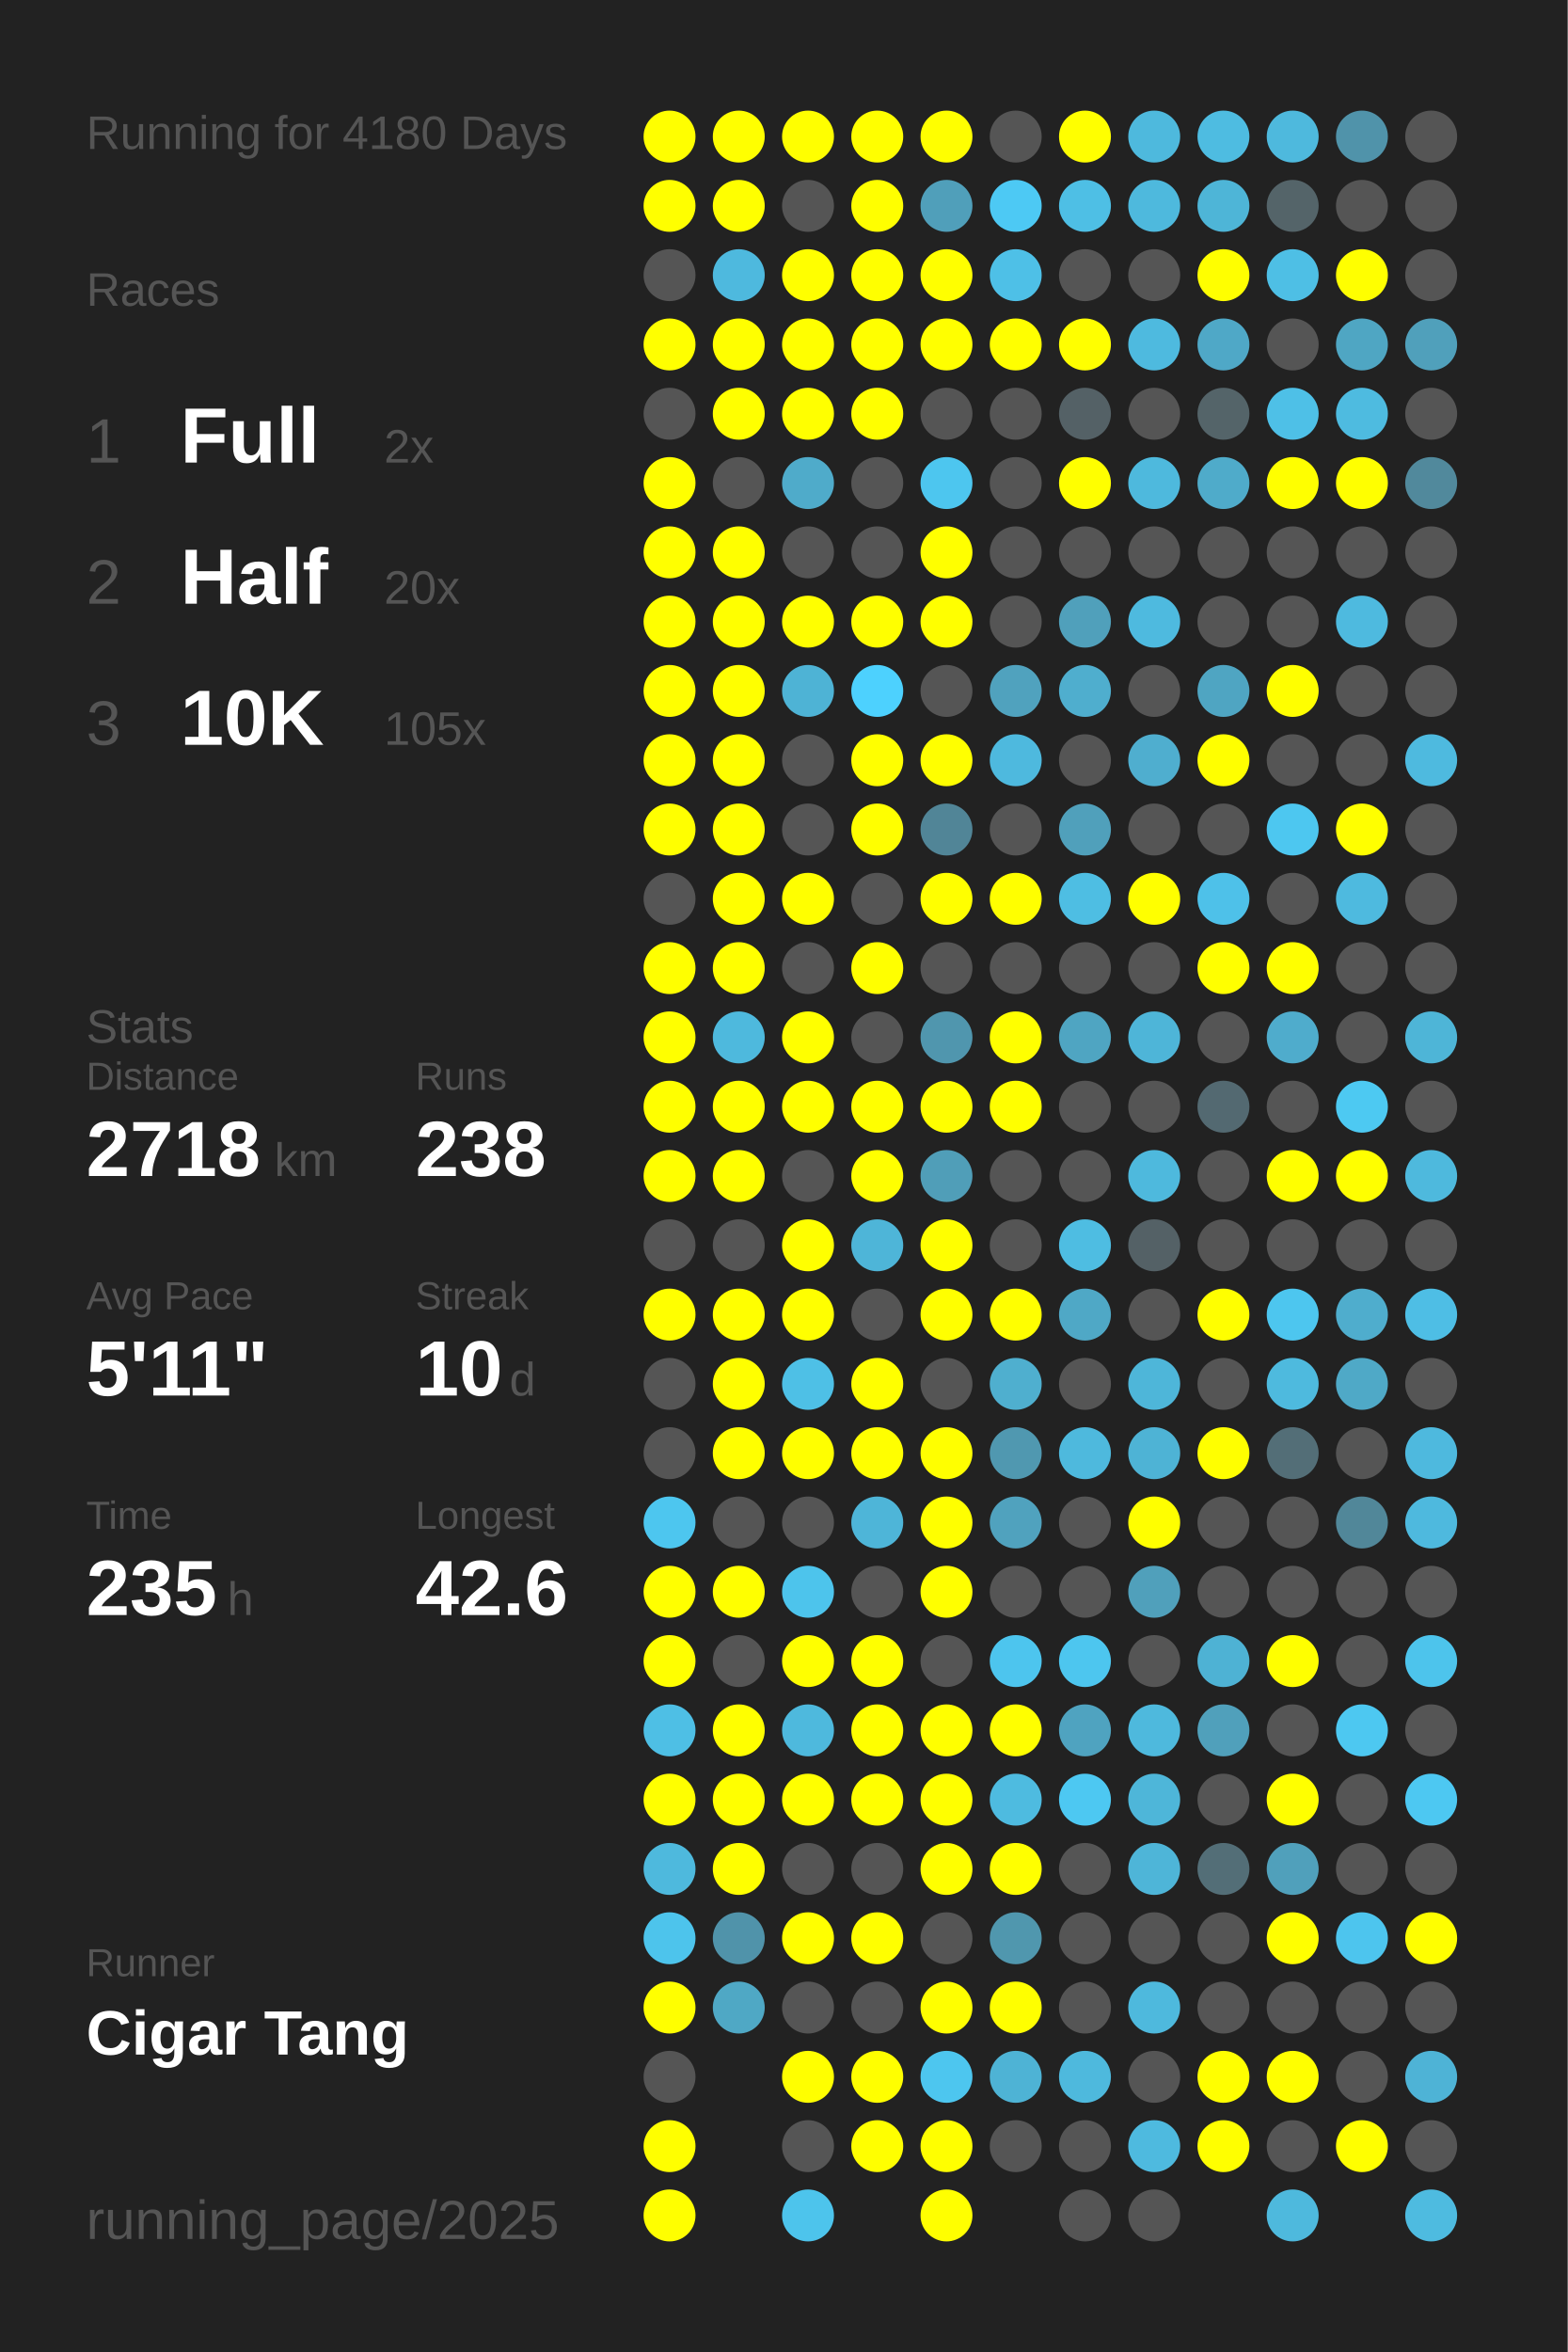
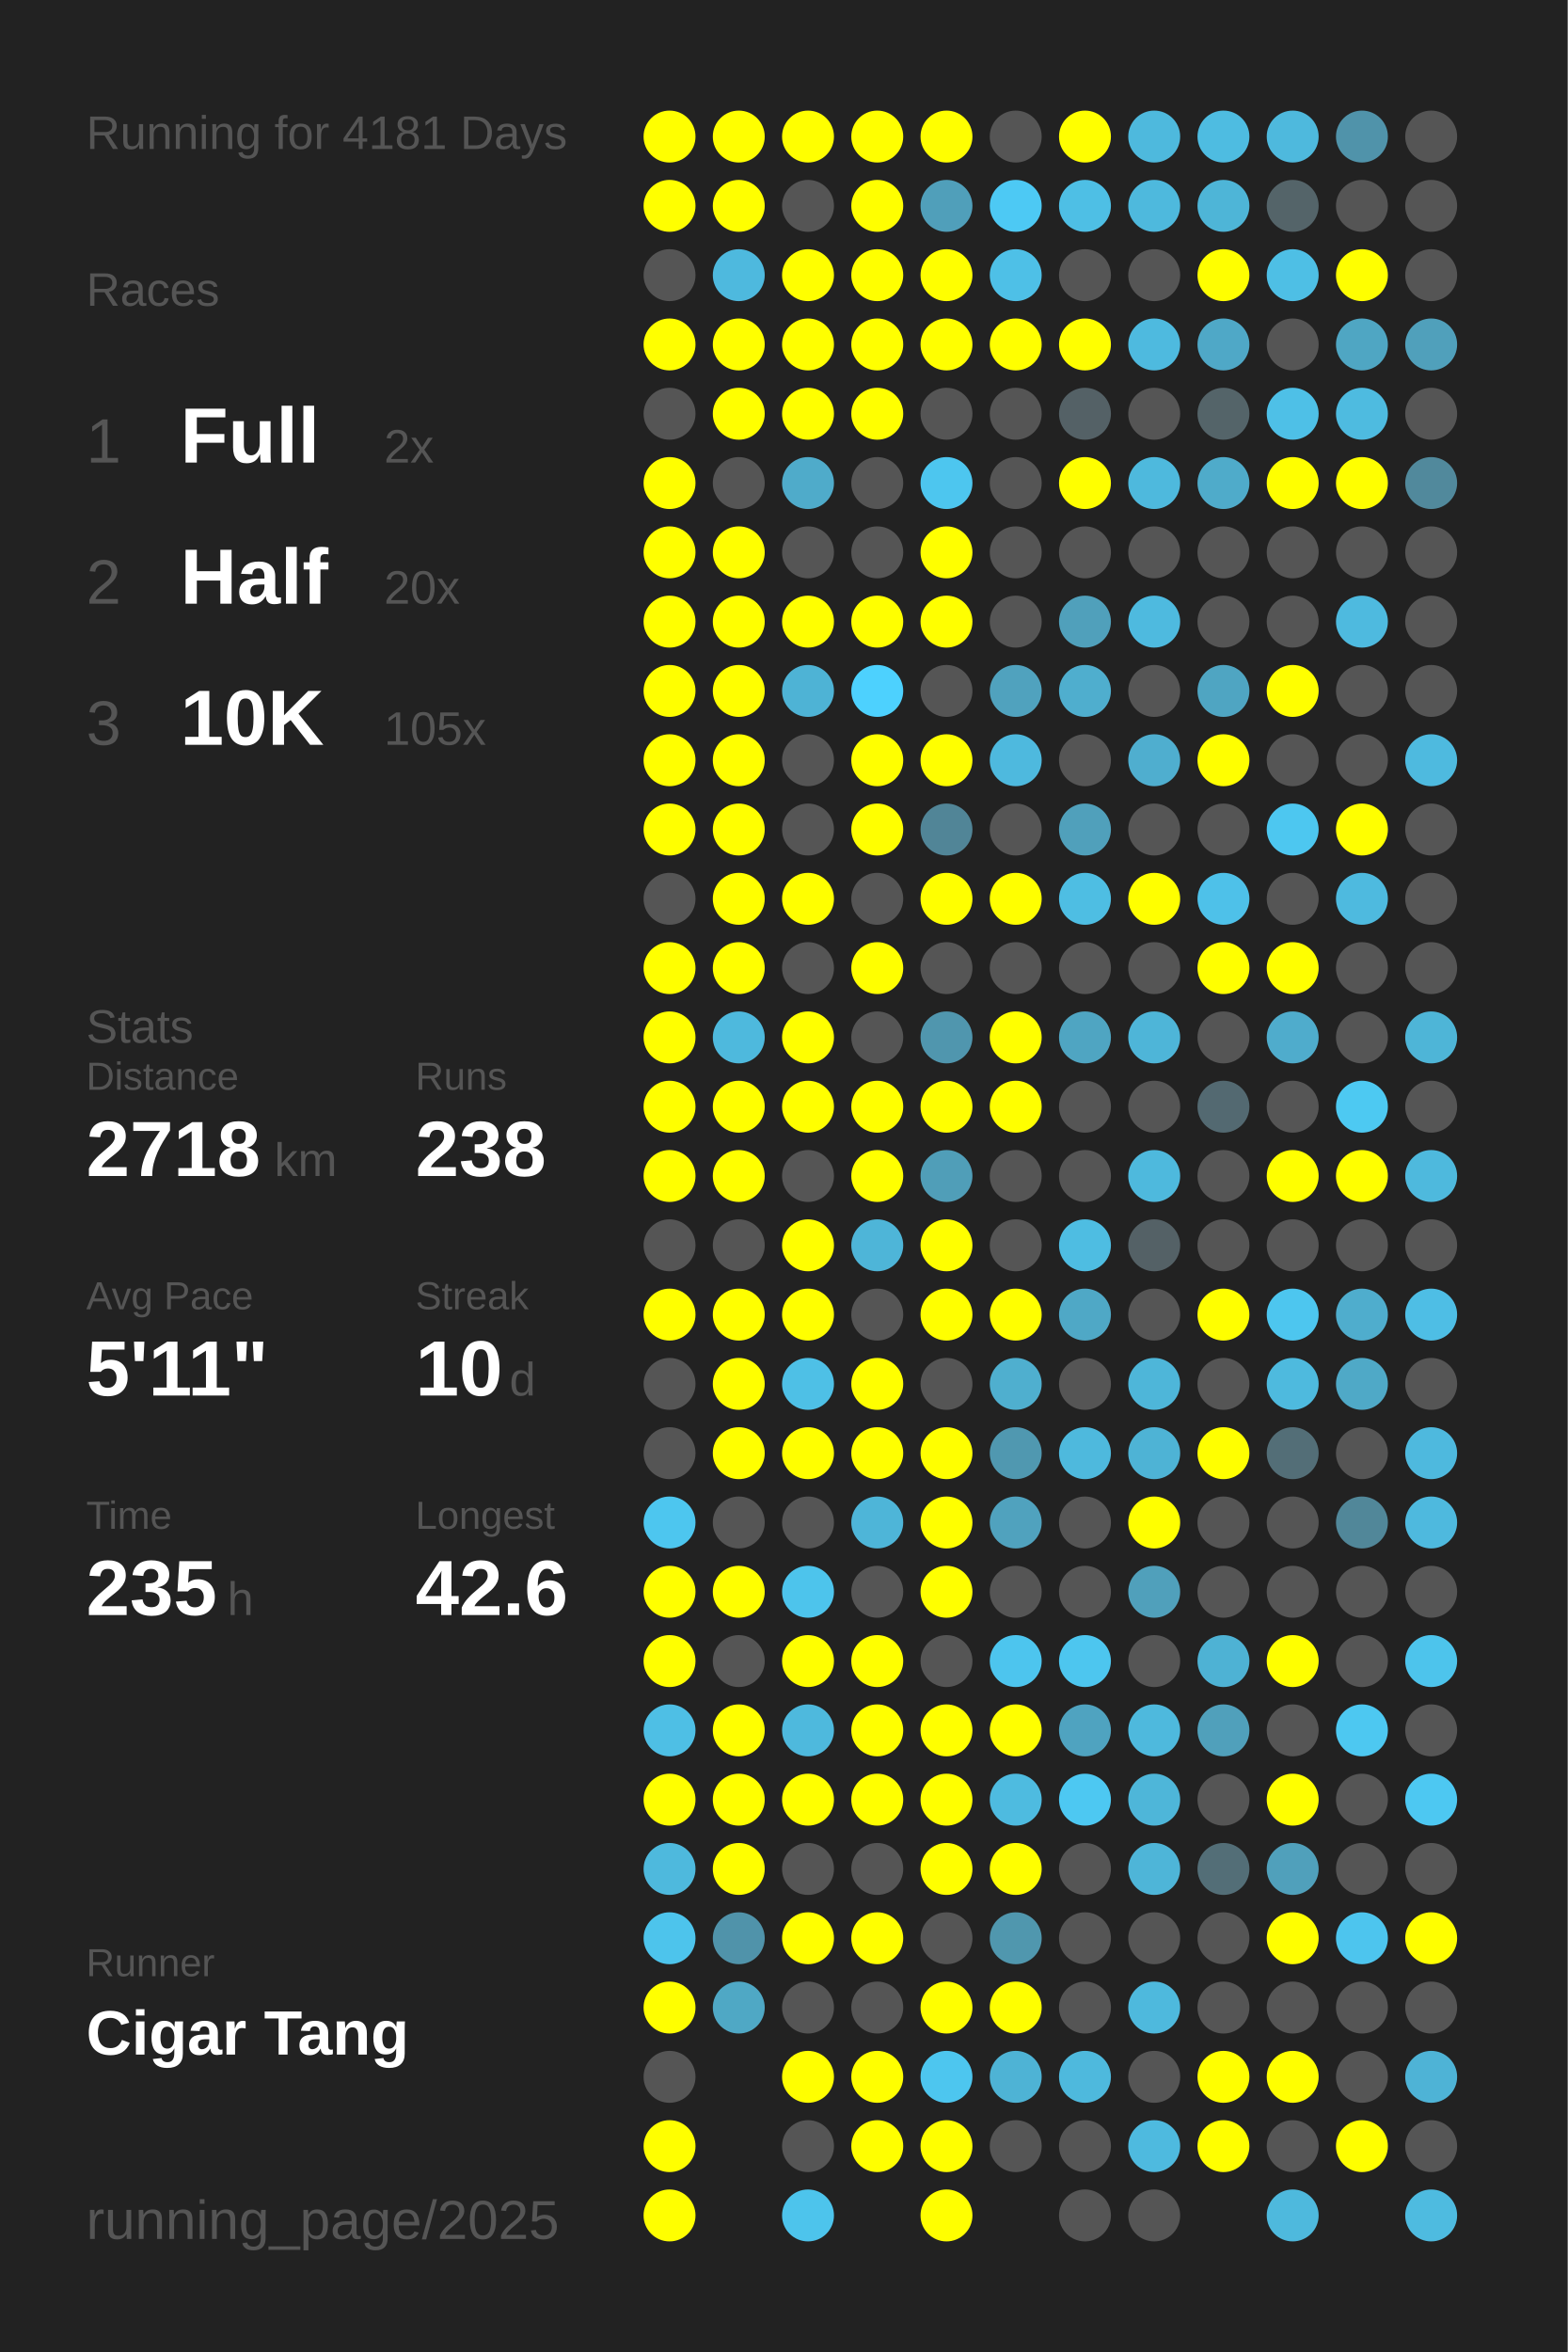
<svg xmlns="http://www.w3.org/2000/svg" baseProfile="full" height="300mm" version="1.1" viewBox="0,0,200,300" width="200mm">
  <defs />
  <rect fill="#222222" height="300" width="200" x="0" y="0" />
-   <text fill="#555555" style="font-size:6px; font-family:Arial;" x="11" y="19">Running for 4180 Days</text>
+   <text fill="#555555" style="font-size:6px; font-family:Arial;" x="11" y="19">Running for 4181 Days</text>
  <text fill="#555555" style="font-size:6px; font-family:Arial;" x="11" y="39">Races</text>
  <text fill="#555555" style="font-size:8px; font-family:Arial;" x="11" y="59">1</text>
  <text fill="#FFFFFF" style="font-size:10px; font-family:Arial; font-weight:bold;" x="23" y="59">Full</text>
  <text fill="#555555" style="font-size:6px; font-family:Arial;" x="49" y="59">2x</text>
  <text fill="#555555" style="font-size:8px; font-family:Arial;" x="11" y="77">2</text>
  <text fill="#FFFFFF" style="font-size:10px; font-family:Arial; font-weight:bold;" x="23" y="77">Half</text>
  <text fill="#555555" style="font-size:6px; font-family:Arial;" x="49" y="77">20x</text>
  <text fill="#555555" style="font-size:8px; font-family:Arial;" x="11" y="95">3</text>
  <text fill="#FFFFFF" style="font-size:10px; font-family:Arial; font-weight:bold;" x="23" y="95">10K</text>
  <text fill="#555555" style="font-size:6px; font-family:Arial;" x="49" y="95">105x</text>
  <text fill="#555555" style="font-size:6px; font-family:Arial;" x="11" y="133">Stats</text>
  <text fill="#555555" style="font-size:5px; font-family:Arial;" x="11" y="139">Distance</text>
  <text fill="#FFFFFF" style="font-size:10px; font-family:Arial; font-weight:bold;" x="11" y="150">2718</text>
  <text fill="#555555" style="font-size:6px; font-family:Arial;" x="35" y="150">km</text>
  <text fill="#555555" style="font-size:5px; font-family:Arial;" x="53" y="139">Runs</text>
  <text fill="#FFFFFF" style="font-size:10px; font-family:Arial; font-weight:bold;" x="53" y="150">238</text>
  <text fill="#555555" style="font-size:5px; font-family:Arial;" x="11" y="167">Avg Pace</text>
  <text fill="#FFFFFF" style="font-size:10px; font-family:Arial; font-weight:bold;" x="11" y="178">5'11"</text>
  <text fill="#555555" style="font-size:5px; font-family:Arial;" x="53" y="167">Streak</text>
  <text fill="#FFFFFF" style="font-size:10px; font-family:Arial; font-weight:bold;" x="53" y="178">10</text>
  <text fill="#555555" style="font-size:6px; font-family:Arial;" x="65" y="178">d</text>
  <text fill="#555555" style="font-size:5px; font-family:Arial;" x="11" y="195">Time</text>
  <text fill="#FFFFFF" style="font-size:10px; font-family:Arial; font-weight:bold;" x="11" y="206">235</text>
  <text fill="#555555" style="font-size:6px; font-family:Arial;" x="29" y="206">h</text>
  <text fill="#555555" style="font-size:5px; font-family:Arial;" x="53" y="195">Longest</text>
  <text fill="#FFFFFF" style="font-size:10px; font-family:Arial; font-weight:bold;" x="53" y="206">42.6</text>
  <text fill="#555555" style="font-size:5px; font-family:Arial;" x="11" y="252.065">Runner</text>
  <text fill="#FFFFFF" style="font-size:8px; font-family:Arial; font-weight:bold;" x="11" y="262.065">Cigar Tang</text>
  <text fill="#555555" style="font-size:7px; font-family:Arial;" x="11" y="285.581">running_page/2025</text>
  <circle cx="85.417" cy="17.419" fill="#FFFF00" r="3.312" />
  <circle cx="85.417" cy="26.258" fill="#FFFF00" r="3.312" />
  <circle cx="85.417" cy="35.097" fill="#555555" r="3.312" />
  <circle cx="85.417" cy="43.935" fill="#FFFF00" r="3.312" />
  <circle cx="85.417" cy="52.774" fill="#555555" r="3.312" />
  <circle cx="85.417" cy="61.613" fill="#FFFF00" r="3.312" />
  <circle cx="85.417" cy="70.452" fill="#FFFF00" r="3.312" />
  <circle cx="85.417" cy="79.29" fill="#FFFF00" r="3.312" />
  <circle cx="85.417" cy="88.129" fill="#FFFF00" r="3.312" />
  <circle cx="85.417" cy="96.968" fill="#FFFF00" r="3.312" />
  <circle cx="85.417" cy="105.806" fill="#FFFF00" r="3.312" />
  <circle cx="85.417" cy="114.645" fill="#555555" r="3.312" />
  <circle cx="85.417" cy="123.484" fill="#FFFF00" r="3.312" />
  <circle cx="85.417" cy="132.323" fill="#FFFF00" r="3.312" />
  <circle cx="85.417" cy="141.161" fill="#FFFF00" r="3.312" />
  <circle cx="85.417" cy="150" fill="#FFFF00" r="3.312" />
  <circle cx="85.417" cy="158.839" fill="#555555" r="3.312" />
  <circle cx="85.417" cy="167.677" fill="#FFFF00" r="3.312" />
  <circle cx="85.417" cy="176.516" fill="#555555" r="3.312" />
  <circle cx="85.417" cy="185.355" fill="#555555" r="3.312" />
  <circle cx="85.417" cy="194.194" fill="#4dc6ef" r="3.312" />
  <circle cx="85.417" cy="203.032" fill="#FFFF00" r="3.312" />
  <circle cx="85.417" cy="211.871" fill="#FFFF00" r="3.312" />
  <circle cx="85.417" cy="220.71" fill="#4ebfe5" r="3.312" />
  <circle cx="85.417" cy="229.548" fill="#FFFF00" r="3.312" />
  <circle cx="85.417" cy="238.387" fill="#4eb9dd" r="3.312" />
  <circle cx="85.417" cy="247.226" fill="#4dc4ec" r="3.312" />
  <circle cx="85.417" cy="256.065" fill="#FFFF00" r="3.312" />
  <circle cx="85.417" cy="264.903" fill="#555555" r="3.312" />
  <circle cx="85.417" cy="273.742" fill="#FFFF00" r="3.312" />
  <circle cx="85.417" cy="282.581" fill="#FFFF00" r="3.312" />
  <circle cx="94.25" cy="17.419" fill="#FFFF00" r="3.312" />
  <circle cx="94.25" cy="26.258" fill="#FFFF00" r="3.312" />
  <circle cx="94.25" cy="35.097" fill="#4eb9de" r="3.312" />
  <circle cx="94.25" cy="43.935" fill="#FFFF00" r="3.312" />
  <circle cx="94.25" cy="52.774" fill="#FFFF00" r="3.312" />
  <circle cx="94.25" cy="61.613" fill="#555555" r="3.312" />
  <circle cx="94.25" cy="70.452" fill="#FFFF00" r="3.312" />
  <circle cx="94.25" cy="79.29" fill="#FFFF00" r="3.312" />
  <circle cx="94.25" cy="88.129" fill="#FFFF00" r="3.312" />
  <circle cx="94.25" cy="96.968" fill="#FFFF00" r="3.312" />
  <circle cx="94.25" cy="105.806" fill="#FFFF00" r="3.312" />
  <circle cx="94.25" cy="114.645" fill="#FFFF00" r="3.312" />
  <circle cx="94.25" cy="123.484" fill="#FFFF00" r="3.312" />
  <circle cx="94.25" cy="132.323" fill="#4eb9dd" r="3.312" />
  <circle cx="94.25" cy="141.161" fill="#FFFF00" r="3.312" />
  <circle cx="94.25" cy="150" fill="#FFFF00" r="3.312" />
  <circle cx="94.25" cy="158.839" fill="#555555" r="3.312" />
  <circle cx="94.25" cy="167.677" fill="#FFFF00" r="3.312" />
  <circle cx="94.25" cy="176.516" fill="#FFFF00" r="3.312" />
  <circle cx="94.25" cy="185.355" fill="#FFFF00" r="3.312" />
  <circle cx="94.25" cy="194.194" fill="#555555" r="3.312" />
  <circle cx="94.25" cy="203.032" fill="#FFFF00" r="3.312" />
  <circle cx="94.25" cy="211.871" fill="#555555" r="3.312" />
  <circle cx="94.25" cy="220.71" fill="#FFFF00" r="3.312" />
  <circle cx="94.25" cy="229.548" fill="#FFFF00" r="3.312" />
  <circle cx="94.25" cy="238.387" fill="#FFFF00" r="3.312" />
  <circle cx="94.25" cy="247.226" fill="#5093aa" r="3.312" />
  <circle cx="94.25" cy="256.065" fill="#4fa8c5" r="3.312" />
  <circle cx="103.083" cy="17.419" fill="#FFFF00" r="3.312" />
  <circle cx="103.083" cy="26.258" fill="#555555" r="3.312" />
  <circle cx="103.083" cy="35.097" fill="#FFFF00" r="3.312" />
  <circle cx="103.083" cy="43.935" fill="#FFFF00" r="3.312" />
  <circle cx="103.083" cy="52.774" fill="#FFFF00" r="3.312" />
  <circle cx="103.083" cy="61.613" fill="#4fabca" r="3.312" />
  <circle cx="103.083" cy="70.452" fill="#555555" r="3.312" />
  <circle cx="103.083" cy="79.29" fill="#FFFF00" r="3.312" />
  <circle cx="103.083" cy="88.129" fill="#4eb3d5" r="3.312" />
  <circle cx="103.083" cy="96.968" fill="#555555" r="3.312" />
  <circle cx="103.083" cy="105.806" fill="#555555" r="3.312" />
  <circle cx="103.083" cy="114.645" fill="#FFFF00" r="3.312" />
  <circle cx="103.083" cy="123.484" fill="#555555" r="3.312" />
  <circle cx="103.083" cy="132.323" fill="#FFFF00" r="3.312" />
  <circle cx="103.083" cy="141.161" fill="#FFFF00" r="3.312" />
  <circle cx="103.083" cy="150" fill="#555555" r="3.312" />
  <circle cx="103.083" cy="158.839" fill="#FFFF00" r="3.312" />
  <circle cx="103.083" cy="167.677" fill="#FFFF00" r="3.312" />
  <circle cx="103.083" cy="176.516" fill="#4ec0e6" r="3.312" />
  <circle cx="103.083" cy="185.355" fill="#FFFF00" r="3.312" />
  <circle cx="103.083" cy="194.194" fill="#555555" r="3.312" />
  <circle cx="103.083" cy="203.032" fill="#4dc4ec" r="3.312" />
  <circle cx="103.083" cy="211.871" fill="#FFFF00" r="3.312" />
  <circle cx="103.083" cy="220.71" fill="#4eb9dd" r="3.312" />
  <circle cx="103.083" cy="229.548" fill="#FFFF00" r="3.312" />
  <circle cx="103.083" cy="238.387" fill="#555555" r="3.312" />
  <circle cx="103.083" cy="247.226" fill="#FFFF00" r="3.312" />
  <circle cx="103.083" cy="256.065" fill="#555555" r="3.312" />
  <circle cx="103.083" cy="264.903" fill="#FFFF00" r="3.312" />
  <circle cx="103.083" cy="273.742" fill="#555555" r="3.312" />
  <circle cx="103.083" cy="282.581" fill="#4dc4ec" r="3.312" />
  <circle cx="111.917" cy="17.419" fill="#FFFF00" r="3.312" />
  <circle cx="111.917" cy="26.258" fill="#FFFF00" r="3.312" />
  <circle cx="111.917" cy="35.097" fill="#FFFF00" r="3.312" />
  <circle cx="111.917" cy="43.935" fill="#FFFF00" r="3.312" />
  <circle cx="111.917" cy="52.774" fill="#FFFF00" r="3.312" />
  <circle cx="111.917" cy="61.613" fill="#555555" r="3.312" />
  <circle cx="111.917" cy="70.452" fill="#555555" r="3.312" />
  <circle cx="111.917" cy="79.29" fill="#FFFF00" r="3.312" />
  <circle cx="111.917" cy="88.129" fill="#4dd1fe" r="3.312" />
  <circle cx="111.917" cy="96.968" fill="#FFFF00" r="3.312" />
  <circle cx="111.917" cy="105.806" fill="#FFFF00" r="3.312" />
  <circle cx="111.917" cy="114.645" fill="#555555" r="3.312" />
  <circle cx="111.917" cy="123.484" fill="#FFFF00" r="3.312" />
  <circle cx="111.917" cy="132.323" fill="#555555" r="3.312" />
  <circle cx="111.917" cy="141.161" fill="#FFFF00" r="3.312" />
  <circle cx="111.917" cy="150" fill="#FFFF00" r="3.312" />
  <circle cx="111.917" cy="158.839" fill="#4eb5d8" r="3.312" />
  <circle cx="111.917" cy="167.677" fill="#555555" r="3.312" />
  <circle cx="111.917" cy="176.516" fill="#FFFF00" r="3.312" />
  <circle cx="111.917" cy="185.355" fill="#FFFF00" r="3.312" />
  <circle cx="111.917" cy="194.194" fill="#4eb5d8" r="3.312" />
  <circle cx="111.917" cy="203.032" fill="#555555" r="3.312" />
  <circle cx="111.917" cy="211.871" fill="#FFFF00" r="3.312" />
  <circle cx="111.917" cy="220.71" fill="#FFFF00" r="3.312" />
  <circle cx="111.917" cy="229.548" fill="#FFFF00" r="3.312" />
  <circle cx="111.917" cy="238.387" fill="#555555" r="3.312" />
  <circle cx="111.917" cy="247.226" fill="#FFFF00" r="3.312" />
  <circle cx="111.917" cy="256.065" fill="#555555" r="3.312" />
  <circle cx="111.917" cy="264.903" fill="#FFFF00" r="3.312" />
  <circle cx="111.917" cy="273.742" fill="#FFFF00" r="3.312" />
  <circle cx="120.75" cy="17.419" fill="#FFFF00" r="3.312" />
  <circle cx="120.75" cy="26.258" fill="#509fba" r="3.312" />
  <circle cx="120.75" cy="35.097" fill="#FFFF00" r="3.312" />
  <circle cx="120.75" cy="43.935" fill="#FFFF00" r="3.312" />
  <circle cx="120.75" cy="52.774" fill="#555555" r="3.312" />
  <circle cx="120.75" cy="61.613" fill="#4dc6ef" r="3.312" />
  <circle cx="120.75" cy="70.452" fill="#FFFF00" r="3.312" />
  <circle cx="120.75" cy="79.29" fill="#FFFF00" r="3.312" />
  <circle cx="120.75" cy="88.129" fill="#555555" r="3.312" />
  <circle cx="120.75" cy="96.968" fill="#FFFF00" r="3.312" />
  <circle cx="120.75" cy="105.806" fill="#518597" r="3.312" />
  <circle cx="120.75" cy="114.645" fill="#FFFF00" r="3.312" />
  <circle cx="120.75" cy="123.484" fill="#555555" r="3.312" />
  <circle cx="120.75" cy="132.323" fill="#5096ae" r="3.312" />
  <circle cx="120.75" cy="141.161" fill="#FFFF00" r="3.312" />
  <circle cx="120.75" cy="150" fill="#509eb8" r="3.312" />
  <circle cx="120.75" cy="158.839" fill="#FFFF00" r="3.312" />
  <circle cx="120.75" cy="167.677" fill="#FFFF00" r="3.312" />
  <circle cx="120.75" cy="176.516" fill="#555555" r="3.312" />
  <circle cx="120.75" cy="185.355" fill="#FFFF00" r="3.312" />
  <circle cx="120.75" cy="194.194" fill="#FFFF00" r="3.312" />
  <circle cx="120.75" cy="203.032" fill="#FFFF00" r="3.312" />
  <circle cx="120.75" cy="211.871" fill="#555555" r="3.312" />
  <circle cx="120.75" cy="220.71" fill="#FFFF00" r="3.312" />
  <circle cx="120.75" cy="229.548" fill="#FFFF00" r="3.312" />
  <circle cx="120.75" cy="238.387" fill="#FFFF00" r="3.312" />
  <circle cx="120.75" cy="247.226" fill="#555555" r="3.312" />
  <circle cx="120.75" cy="256.065" fill="#FFFF00" r="3.312" />
  <circle cx="120.75" cy="264.903" fill="#4dc6ef" r="3.312" />
  <circle cx="120.75" cy="273.742" fill="#FFFF00" r="3.312" />
  <circle cx="120.75" cy="282.581" fill="#FFFF00" r="3.312" />
  <circle cx="129.583" cy="17.419" fill="#555555" r="3.312" />
  <circle cx="129.583" cy="26.258" fill="#4dc9f4" r="3.312" />
  <circle cx="129.583" cy="35.097" fill="#4ec0e7" r="3.312" />
  <circle cx="129.583" cy="43.935" fill="#FFFF00" r="3.312" />
  <circle cx="129.583" cy="52.774" fill="#555555" r="3.312" />
  <circle cx="129.583" cy="61.613" fill="#555555" r="3.312" />
  <circle cx="129.583" cy="70.452" fill="#555555" r="3.312" />
  <circle cx="129.583" cy="79.29" fill="#555555" r="3.312" />
  <circle cx="129.583" cy="88.129" fill="#50a2be" r="3.312" />
  <circle cx="129.583" cy="96.968" fill="#4eb9de" r="3.312" />
  <circle cx="129.583" cy="105.806" fill="#555555" r="3.312" />
  <circle cx="129.583" cy="114.645" fill="#FFFF00" r="3.312" />
  <circle cx="129.583" cy="123.484" fill="#555555" r="3.312" />
  <circle cx="129.583" cy="132.323" fill="#FFFF00" r="3.312" />
  <circle cx="129.583" cy="141.161" fill="#FFFF00" r="3.312" />
  <circle cx="129.583" cy="150" fill="#555555" r="3.312" />
  <circle cx="129.583" cy="158.839" fill="#555555" r="3.312" />
  <circle cx="129.583" cy="167.677" fill="#FFFF00" r="3.312" />
  <circle cx="129.583" cy="176.516" fill="#4fafcf" r="3.312" />
  <circle cx="129.583" cy="185.355" fill="#5098b0" r="3.312" />
  <circle cx="129.583" cy="194.194" fill="#50a2be" r="3.312" />
  <circle cx="129.583" cy="203.032" fill="#555555" r="3.312" />
  <circle cx="129.583" cy="211.871" fill="#4dc5ee" r="3.312" />
  <circle cx="129.583" cy="220.71" fill="#FFFF00" r="3.312" />
  <circle cx="129.583" cy="229.548" fill="#4ebbe0" r="3.312" />
  <circle cx="129.583" cy="238.387" fill="#FFFF00" r="3.312" />
  <circle cx="129.583" cy="247.226" fill="#5097ae" r="3.312" />
  <circle cx="129.583" cy="256.065" fill="#FFFF00" r="3.312" />
  <circle cx="129.583" cy="264.903" fill="#4eb3d5" r="3.312" />
  <circle cx="129.583" cy="273.742" fill="#555555" r="3.312" />
  <circle cx="138.417" cy="17.419" fill="#FFFF00" r="3.312" />
  <circle cx="138.417" cy="26.258" fill="#4ebfe5" r="3.312" />
  <circle cx="138.417" cy="35.097" fill="#555555" r="3.312" />
  <circle cx="138.417" cy="43.935" fill="#FFFF00" r="3.312" />
  <circle cx="138.417" cy="52.774" fill="#546166" r="3.312" />
  <circle cx="138.417" cy="61.613" fill="#FFFF00" r="3.312" />
  <circle cx="138.417" cy="70.452" fill="#555555" r="3.312" />
  <circle cx="138.417" cy="79.29" fill="#50a0bb" r="3.312" />
  <circle cx="138.417" cy="88.129" fill="#4faece" r="3.312" />
  <circle cx="138.417" cy="96.968" fill="#555555" r="3.312" />
  <circle cx="138.417" cy="105.806" fill="#50a0bb" r="3.312" />
  <circle cx="138.417" cy="114.645" fill="#4ebee3" r="3.312" />
  <circle cx="138.417" cy="123.484" fill="#555555" r="3.312" />
  <circle cx="138.417" cy="132.323" fill="#4fa5c2" r="3.312" />
  <circle cx="138.417" cy="141.161" fill="#555555" r="3.312" />
  <circle cx="138.417" cy="150" fill="#555555" r="3.312" />
  <circle cx="138.417" cy="158.839" fill="#4ebde2" r="3.312" />
  <circle cx="138.417" cy="167.677" fill="#4fa8c6" r="3.312" />
  <circle cx="138.417" cy="176.516" fill="#555555" r="3.312" />
  <circle cx="138.417" cy="185.355" fill="#4eb9dd" r="3.312" />
  <circle cx="138.417" cy="194.194" fill="#555555" r="3.312" />
  <circle cx="138.417" cy="203.032" fill="#555555" r="3.312" />
  <circle cx="138.417" cy="211.871" fill="#4dc6ef" r="3.312" />
  <circle cx="138.417" cy="220.71" fill="#4fa3c0" r="3.312" />
  <circle cx="138.417" cy="229.548" fill="#4dc8f2" r="3.312" />
  <circle cx="138.417" cy="238.387" fill="#555555" r="3.312" />
  <circle cx="138.417" cy="247.226" fill="#555555" r="3.312" />
  <circle cx="138.417" cy="256.065" fill="#555555" r="3.312" />
  <circle cx="138.417" cy="264.903" fill="#4eb9dd" r="3.312" />
  <circle cx="138.417" cy="273.742" fill="#555555" r="3.312" />
  <circle cx="138.417" cy="282.581" fill="#555555" r="3.312" />
  <circle cx="147.25" cy="17.419" fill="#4eb9dd" r="3.312" />
  <circle cx="147.25" cy="26.258" fill="#4eb9dd" r="3.312" />
  <circle cx="147.25" cy="35.097" fill="#555555" r="3.312" />
  <circle cx="147.25" cy="43.935" fill="#4ebadf" r="3.312" />
  <circle cx="147.25" cy="52.774" fill="#555555" r="3.312" />
  <circle cx="147.25" cy="61.613" fill="#4eb9dd" r="3.312" />
  <circle cx="147.25" cy="70.452" fill="#555555" r="3.312" />
  <circle cx="147.25" cy="79.29" fill="#4ebadf" r="3.312" />
  <circle cx="147.25" cy="88.129" fill="#555555" r="3.312" />
  <circle cx="147.25" cy="96.968" fill="#4faecf" r="3.312" />
  <circle cx="147.25" cy="105.806" fill="#555555" r="3.312" />
  <circle cx="147.25" cy="114.645" fill="#FFFF00" r="3.312" />
  <circle cx="147.25" cy="123.484" fill="#555555" r="3.312" />
  <circle cx="147.25" cy="132.323" fill="#4eb5d8" r="3.312" />
  <circle cx="147.25" cy="141.161" fill="#555555" r="3.312" />
  <circle cx="147.25" cy="150" fill="#4eb9dd" r="3.312" />
  <circle cx="147.25" cy="158.839" fill="#546166" r="3.312" />
  <circle cx="147.25" cy="167.677" fill="#555555" r="3.312" />
  <circle cx="147.25" cy="176.516" fill="#4eb6d9" r="3.312" />
  <circle cx="147.25" cy="185.355" fill="#4eb3d5" r="3.312" />
  <circle cx="147.25" cy="194.194" fill="#FFFF00" r="3.312" />
  <circle cx="147.25" cy="203.032" fill="#50a0bb" r="3.312" />
  <circle cx="147.25" cy="211.871" fill="#555555" r="3.312" />
  <circle cx="147.25" cy="220.71" fill="#4eb9dd" r="3.312" />
  <circle cx="147.25" cy="229.548" fill="#4eb6d9" r="3.312" />
  <circle cx="147.25" cy="238.387" fill="#4eb5d8" r="3.312" />
  <circle cx="147.25" cy="247.226" fill="#555555" r="3.312" />
  <circle cx="147.25" cy="256.065" fill="#4eb9dd" r="3.312" />
  <circle cx="147.25" cy="264.903" fill="#555555" r="3.312" />
  <circle cx="147.25" cy="273.742" fill="#4ebadf" r="3.312" />
  <circle cx="147.25" cy="282.581" fill="#555555" r="3.312" />
  <circle cx="156.083" cy="17.419" fill="#4ebce1" r="3.312" />
  <circle cx="156.083" cy="26.258" fill="#4eb5d7" r="3.312" />
  <circle cx="156.083" cy="35.097" fill="#FFFF00" r="3.312" />
  <circle cx="156.083" cy="43.935" fill="#4fa8c7" r="3.312" />
  <circle cx="156.083" cy="52.774" fill="#546469" r="3.312" />
  <circle cx="156.083" cy="61.613" fill="#4fabca" r="3.312" />
  <circle cx="156.083" cy="70.452" fill="#555555" r="3.312" />
  <circle cx="156.083" cy="79.29" fill="#555555" r="3.312" />
  <circle cx="156.083" cy="88.129" fill="#4fa5c2" r="3.312" />
  <circle cx="156.083" cy="96.968" fill="#FFFF00" r="3.312" />
  <circle cx="156.083" cy="105.806" fill="#555555" r="3.312" />
  <circle cx="156.083" cy="114.645" fill="#4ec1e9" r="3.312" />
  <circle cx="156.083" cy="123.484" fill="#FFFF00" r="3.312" />
  <circle cx="156.083" cy="132.323" fill="#555555" r="3.312" />
  <circle cx="156.083" cy="141.161" fill="#536971" r="3.312" />
  <circle cx="156.083" cy="150" fill="#555555" r="3.312" />
  <circle cx="156.083" cy="158.839" fill="#555555" r="3.312" />
  <circle cx="156.083" cy="167.677" fill="#FFFF00" r="3.312" />
  <circle cx="156.083" cy="176.516" fill="#555555" r="3.312" />
  <circle cx="156.083" cy="185.355" fill="#FFFF00" r="3.312" />
  <circle cx="156.083" cy="194.194" fill="#555555" r="3.312" />
  <circle cx="156.083" cy="203.032" fill="#555555" r="3.312" />
  <circle cx="156.083" cy="211.871" fill="#4eb2d4" r="3.312" />
  <circle cx="156.083" cy="220.71" fill="#50a0bb" r="3.312" />
  <circle cx="156.083" cy="229.548" fill="#555555" r="3.312" />
  <circle cx="156.083" cy="238.387" fill="#536e77" r="3.312" />
  <circle cx="156.083" cy="247.226" fill="#555555" r="3.312" />
  <circle cx="156.083" cy="256.065" fill="#555555" r="3.312" />
  <circle cx="156.083" cy="264.903" fill="#FFFF00" r="3.312" />
  <circle cx="156.083" cy="273.742" fill="#FFFF00" r="3.312" />
  <circle cx="164.917" cy="17.419" fill="#4eb9dd" r="3.312" />
  <circle cx="164.917" cy="26.258" fill="#546469" r="3.312" />
  <circle cx="164.917" cy="35.097" fill="#4ebfe5" r="3.312" />
  <circle cx="164.917" cy="43.935" fill="#555555" r="3.312" />
  <circle cx="164.917" cy="52.774" fill="#4ec0e7" r="3.312" />
  <circle cx="164.917" cy="61.613" fill="#FFFF00" r="3.312" />
  <circle cx="164.917" cy="70.452" fill="#555555" r="3.312" />
  <circle cx="164.917" cy="79.29" fill="#555555" r="3.312" />
  <circle cx="164.917" cy="88.129" fill="#FFFF00" r="3.312" />
  <circle cx="164.917" cy="96.968" fill="#555555" r="3.312" />
  <circle cx="164.917" cy="105.806" fill="#4dc7f0" r="3.312" />
  <circle cx="164.917" cy="114.645" fill="#555555" r="3.312" />
  <circle cx="164.917" cy="123.484" fill="#FFFF00" r="3.312" />
  <circle cx="164.917" cy="132.323" fill="#4faccc" r="3.312" />
  <circle cx="164.917" cy="141.161" fill="#555555" r="3.312" />
  <circle cx="164.917" cy="150" fill="#FFFF00" r="3.312" />
  <circle cx="164.917" cy="158.839" fill="#555555" r="3.312" />
  <circle cx="164.917" cy="167.677" fill="#4dc6ef" r="3.312" />
  <circle cx="164.917" cy="176.516" fill="#4ebade" r="3.312" />
  <circle cx="164.917" cy="185.355" fill="#536e77" r="3.312" />
  <circle cx="164.917" cy="194.194" fill="#555555" r="3.312" />
  <circle cx="164.917" cy="203.032" fill="#555555" r="3.312" />
  <circle cx="164.917" cy="211.871" fill="#FFFF00" r="3.312" />
  <circle cx="164.917" cy="220.71" fill="#555555" r="3.312" />
  <circle cx="164.917" cy="229.548" fill="#FFFF00" r="3.312" />
  <circle cx="164.917" cy="238.387" fill="#50a0bb" r="3.312" />
  <circle cx="164.917" cy="247.226" fill="#FFFF00" r="3.312" />
  <circle cx="164.917" cy="256.065" fill="#555555" r="3.312" />
  <circle cx="164.917" cy="264.903" fill="#FFFF00" r="3.312" />
  <circle cx="164.917" cy="273.742" fill="#555555" r="3.312" />
  <circle cx="164.917" cy="282.581" fill="#4eb9dd" r="3.312" />
  <circle cx="173.75" cy="17.419" fill="#5093aa" r="3.312" />
  <circle cx="173.75" cy="26.258" fill="#555555" r="3.312" />
  <circle cx="173.75" cy="35.097" fill="#FFFF00" r="3.312" />
  <circle cx="173.75" cy="43.935" fill="#4fa6c3" r="3.312" />
  <circle cx="173.75" cy="52.774" fill="#4ebbe0" r="3.312" />
  <circle cx="173.75" cy="61.613" fill="#FFFF00" r="3.312" />
  <circle cx="173.75" cy="70.452" fill="#555555" r="3.312" />
  <circle cx="173.75" cy="79.29" fill="#4ebadf" r="3.312" />
  <circle cx="173.75" cy="88.129" fill="#555555" r="3.312" />
  <circle cx="173.75" cy="96.968" fill="#555555" r="3.312" />
  <circle cx="173.75" cy="105.806" fill="#FFFF00" r="3.312" />
  <circle cx="173.75" cy="114.645" fill="#4ebadf" r="3.312" />
  <circle cx="173.75" cy="123.484" fill="#555555" r="3.312" />
  <circle cx="173.75" cy="132.323" fill="#555555" r="3.312" />
  <circle cx="173.75" cy="141.161" fill="#4dc9f2" r="3.312" />
  <circle cx="173.75" cy="150" fill="#FFFF00" r="3.312" />
  <circle cx="173.75" cy="158.839" fill="#555555" r="3.312" />
  <circle cx="173.75" cy="167.677" fill="#4fadcd" r="3.312" />
  <circle cx="173.75" cy="176.516" fill="#4fa9c7" r="3.312" />
  <circle cx="173.75" cy="185.355" fill="#555555" r="3.312" />
  <circle cx="173.75" cy="194.194" fill="#518799" r="3.312" />
  <circle cx="173.75" cy="203.032" fill="#555555" r="3.312" />
  <circle cx="173.75" cy="211.871" fill="#555555" r="3.312" />
  <circle cx="173.75" cy="220.71" fill="#4dc8f1" r="3.312" />
  <circle cx="173.75" cy="229.548" fill="#555555" r="3.312" />
  <circle cx="173.75" cy="238.387" fill="#555555" r="3.312" />
  <circle cx="173.75" cy="247.226" fill="#4dc5ee" r="3.312" />
  <circle cx="173.75" cy="256.065" fill="#555555" r="3.312" />
  <circle cx="173.75" cy="264.903" fill="#555555" r="3.312" />
  <circle cx="173.75" cy="273.742" fill="#FFFF00" r="3.312" />
  <circle cx="182.583" cy="17.419" fill="#555555" r="3.312" />
  <circle cx="182.583" cy="26.258" fill="#555555" r="3.312" />
  <circle cx="182.583" cy="35.097" fill="#555555" r="3.312" />
  <circle cx="182.583" cy="43.935" fill="#50a0bb" r="3.312" />
  <circle cx="182.583" cy="52.774" fill="#555555" r="3.312" />
  <circle cx="182.583" cy="61.613" fill="#51899c" r="3.312" />
  <circle cx="182.583" cy="70.452" fill="#555555" r="3.312" />
  <circle cx="182.583" cy="79.29" fill="#555555" r="3.312" />
  <circle cx="182.583" cy="88.129" fill="#555555" r="3.312" />
  <circle cx="182.583" cy="96.968" fill="#4ebadf" r="3.312" />
  <circle cx="182.583" cy="105.806" fill="#555555" r="3.312" />
  <circle cx="182.583" cy="114.645" fill="#555555" r="3.312" />
  <circle cx="182.583" cy="123.484" fill="#555555" r="3.312" />
  <circle cx="182.583" cy="132.323" fill="#4eb5d7" r="3.312" />
  <circle cx="182.583" cy="141.161" fill="#555555" r="3.312" />
  <circle cx="182.583" cy="150" fill="#4eb9dd" r="3.312" />
  <circle cx="182.583" cy="158.839" fill="#555555" r="3.312" />
  <circle cx="182.583" cy="167.677" fill="#4ebee5" r="3.312" />
  <circle cx="182.583" cy="176.516" fill="#555555" r="3.312" />
  <circle cx="182.583" cy="185.355" fill="#4eb9de" r="3.312" />
  <circle cx="182.583" cy="194.194" fill="#4eb9de" r="3.312" />
  <circle cx="182.583" cy="203.032" fill="#555555" r="3.312" />
  <circle cx="182.583" cy="211.871" fill="#4dc4ec" r="3.312" />
  <circle cx="182.583" cy="220.71" fill="#555555" r="3.312" />
  <circle cx="182.583" cy="229.548" fill="#4dc8f2" r="3.312" />
  <circle cx="182.583" cy="238.387" fill="#555555" r="3.312" />
  <circle cx="182.583" cy="247.226" fill="#FFFF00" r="3.312" />
  <circle cx="182.583" cy="256.065" fill="#555555" r="3.312" />
  <circle cx="182.583" cy="264.903" fill="#4eb3d6" r="3.312" />
  <circle cx="182.583" cy="273.742" fill="#555555" r="3.312" />
  <circle cx="182.583" cy="282.581" fill="#4ebbe0" r="3.312" />
</svg>
